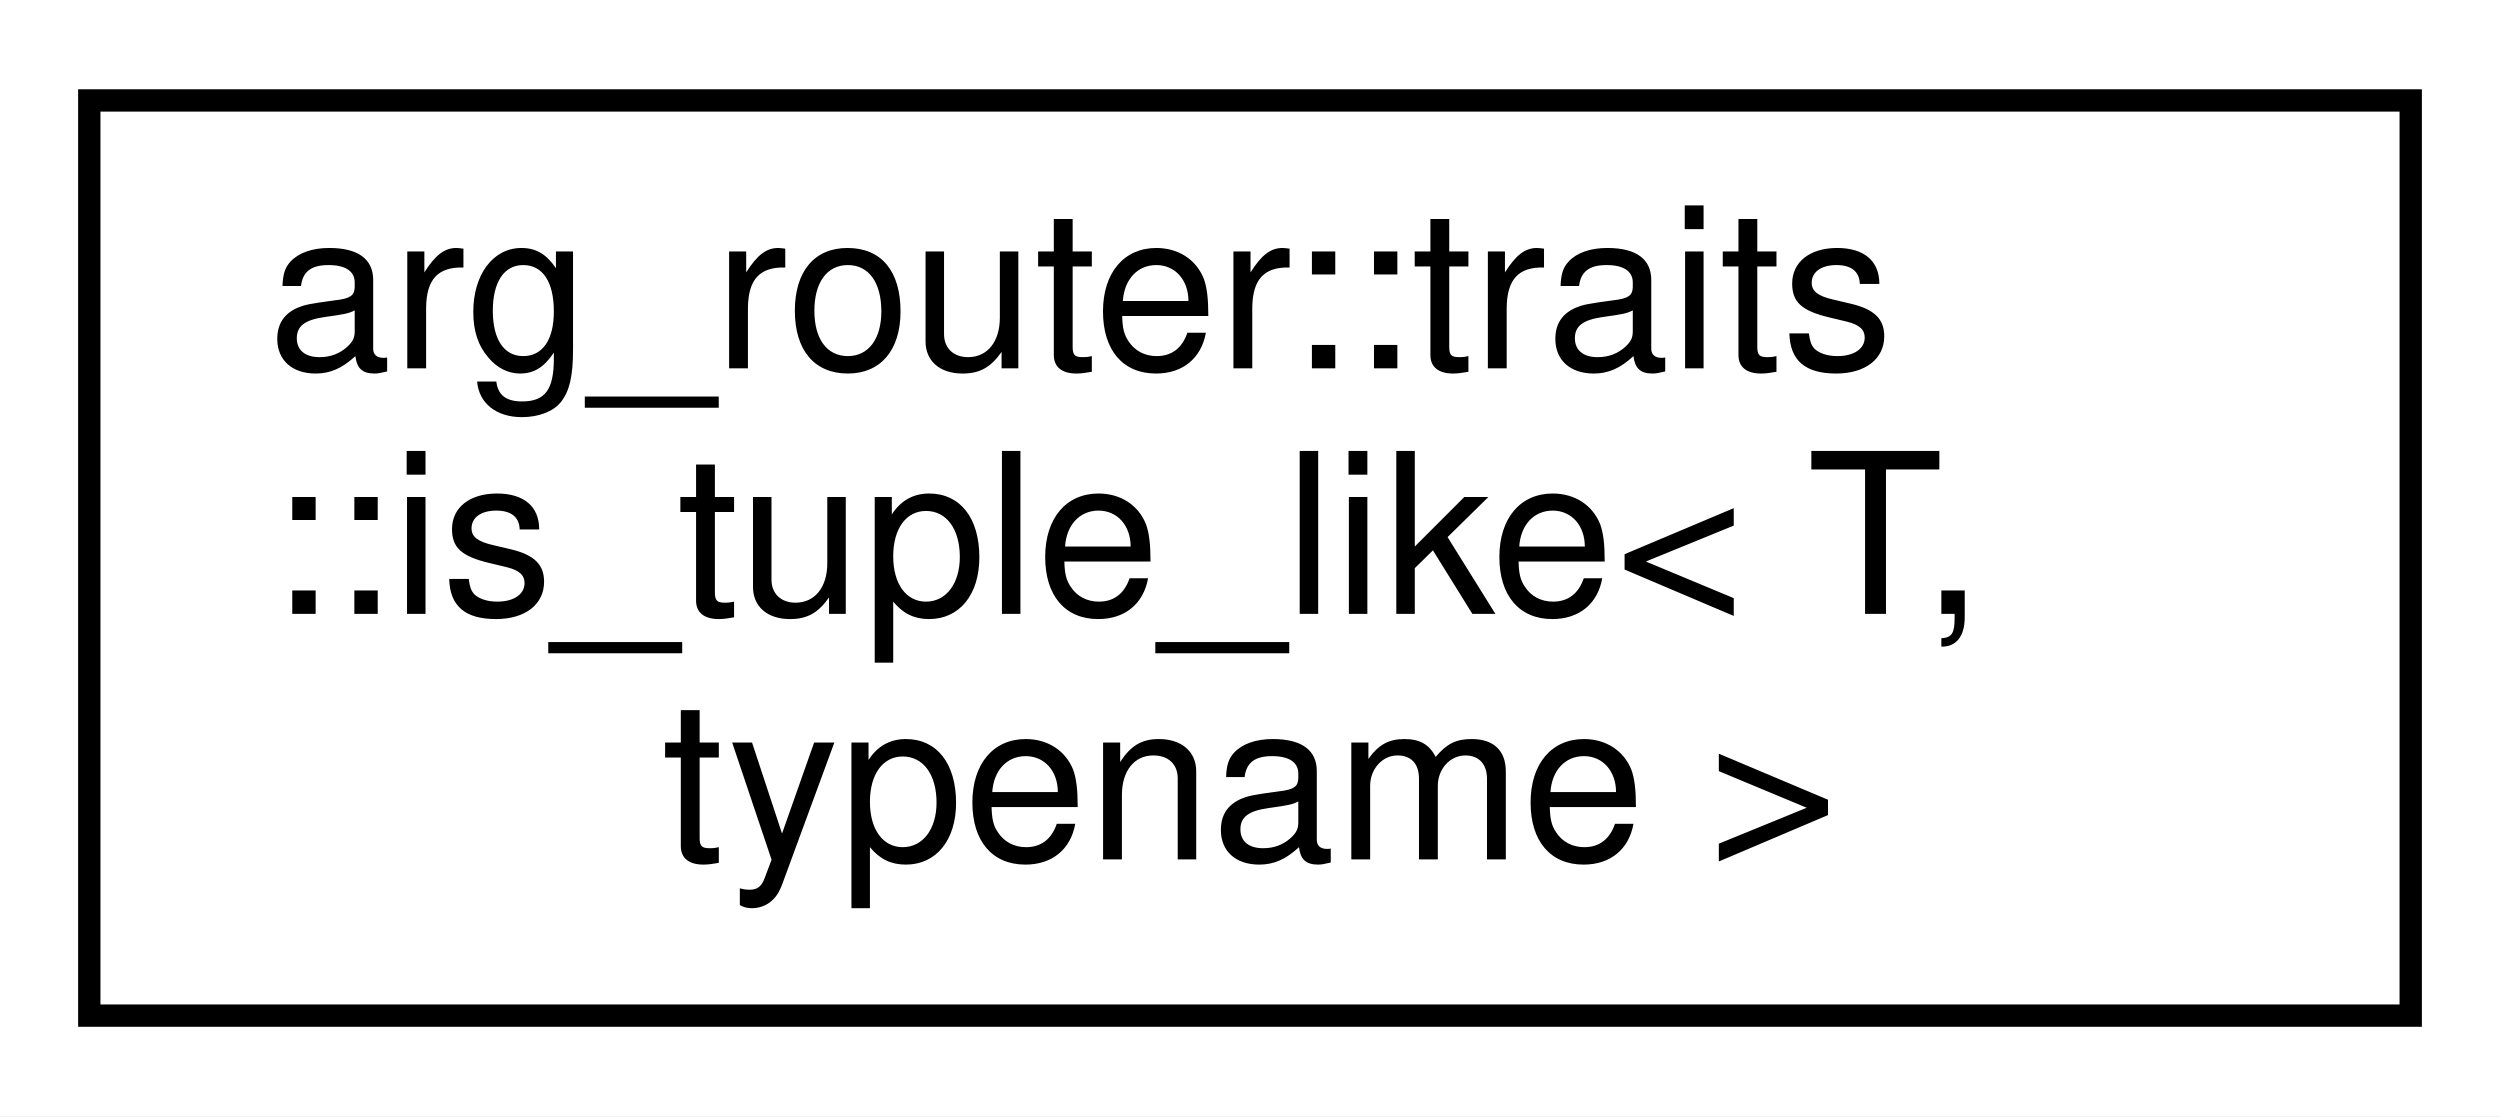
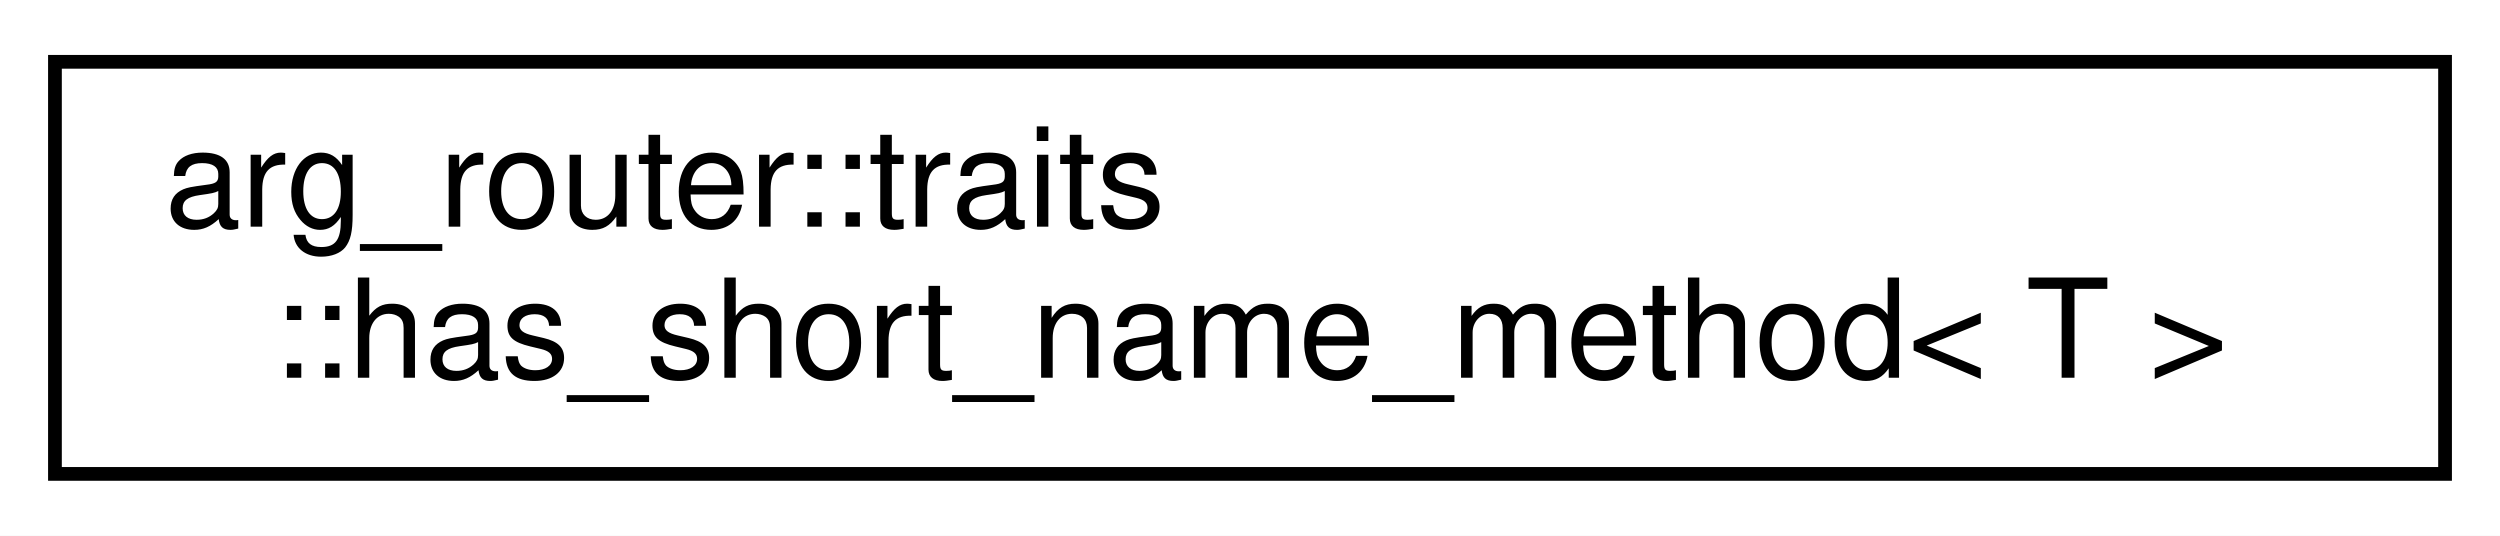
- <svg xmlns="http://www.w3.org/2000/svg" xmlns:xlink="http://www.w3.org/1999/xlink" width="112pt" height="50pt" viewBox="0.00 0.00 112.00 50.00">
-   <g id="graph0" class="graph" transform="scale(1 1) rotate(0) translate(4 46)">
-     <polygon fill="white" stroke="transparent" points="-4,4 -4,-46 108,-46 108,4 -4,4" />
+ <svg xmlns="http://www.w3.org/2000/svg" xmlns:xlink="http://www.w3.org/1999/xlink" width="182pt" height="39pt" viewBox="0.00 0.00 182.00 39.00">
+   <g id="graph0" class="graph" transform="scale(1 1) rotate(0) translate(4 35)">
+     <polygon fill="white" stroke="transparent" points="-4,4 -4,-35 178,-35 178,4 -4,4" />
    <g id="node1" class="node">
      <g id="a_node1">
-         <a xlink:href="structarg__router_1_1traits_1_1is__tuple__like.html" target="_top" xlink:title=" ">
-           <polygon fill="white" stroke="black" points="0,-0.5 0,-41.5 104,-41.5 104,-0.5 0,-0.5" />
-           <text text-anchor="start" x="8" y="-29.5" font-family="Helvetica,sans-Serif" font-size="10.00">arg_router::traits</text>
-           <text text-anchor="start" x="8" y="-18.5" font-family="Helvetica,sans-Serif" font-size="10.00">::is_tuple_like&lt; T,</text>
-           <text text-anchor="middle" x="52" y="-7.5" font-family="Helvetica,sans-Serif" font-size="10.00"> typename &gt;</text>
+         <a xlink:href="structarg__router_1_1traits_1_1has__short__name__method.html" target="_top" xlink:title=" ">
+           <polygon fill="white" stroke="black" points="0,-0.5 0,-30.5 174,-30.5 174,-0.5 0,-0.5" />
+           <text text-anchor="start" x="8" y="-18.5" font-family="Helvetica,sans-Serif" font-size="10.00">arg_router::traits</text>
+           <text text-anchor="middle" x="87" y="-7.5" font-family="Helvetica,sans-Serif" font-size="10.00">::has_short_name_method&lt; T &gt;</text>
        </a>
      </g>
    </g>
  </g>
</svg>
